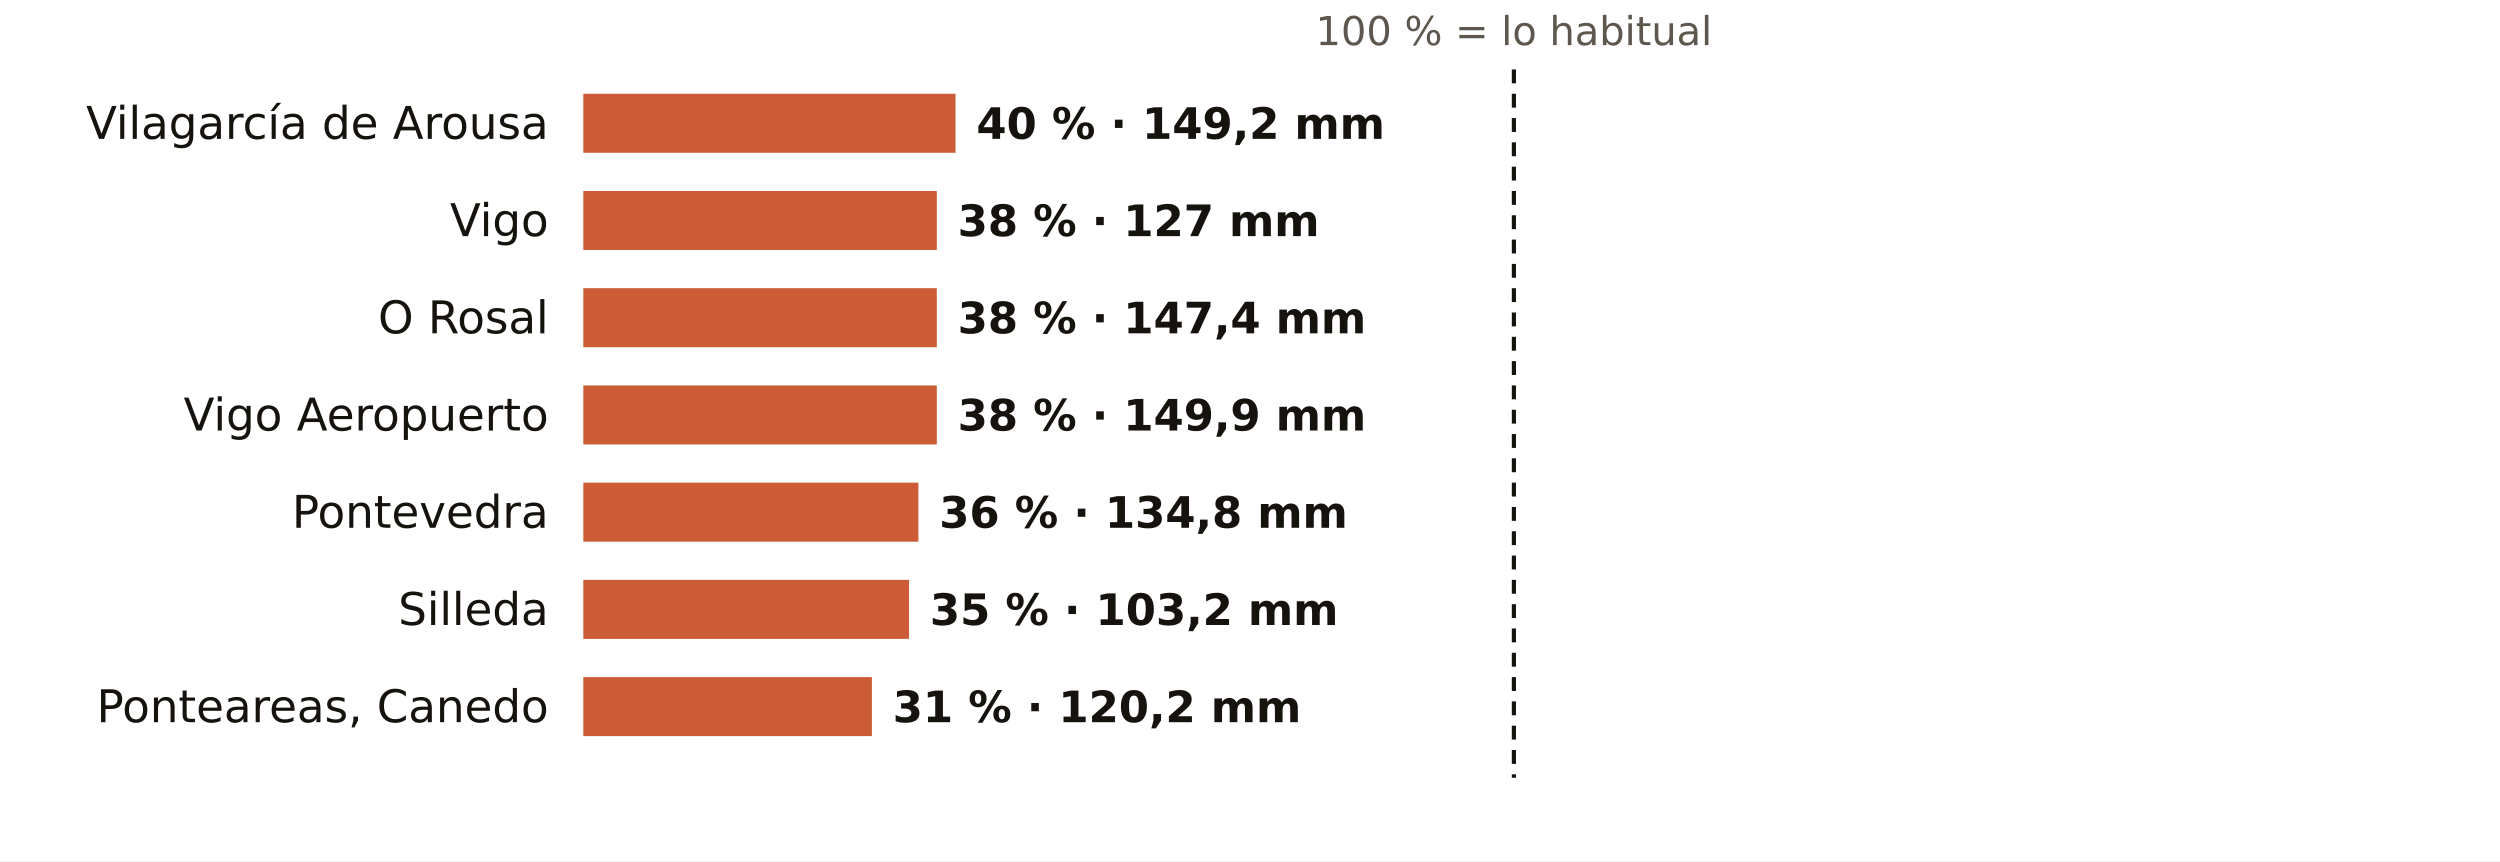
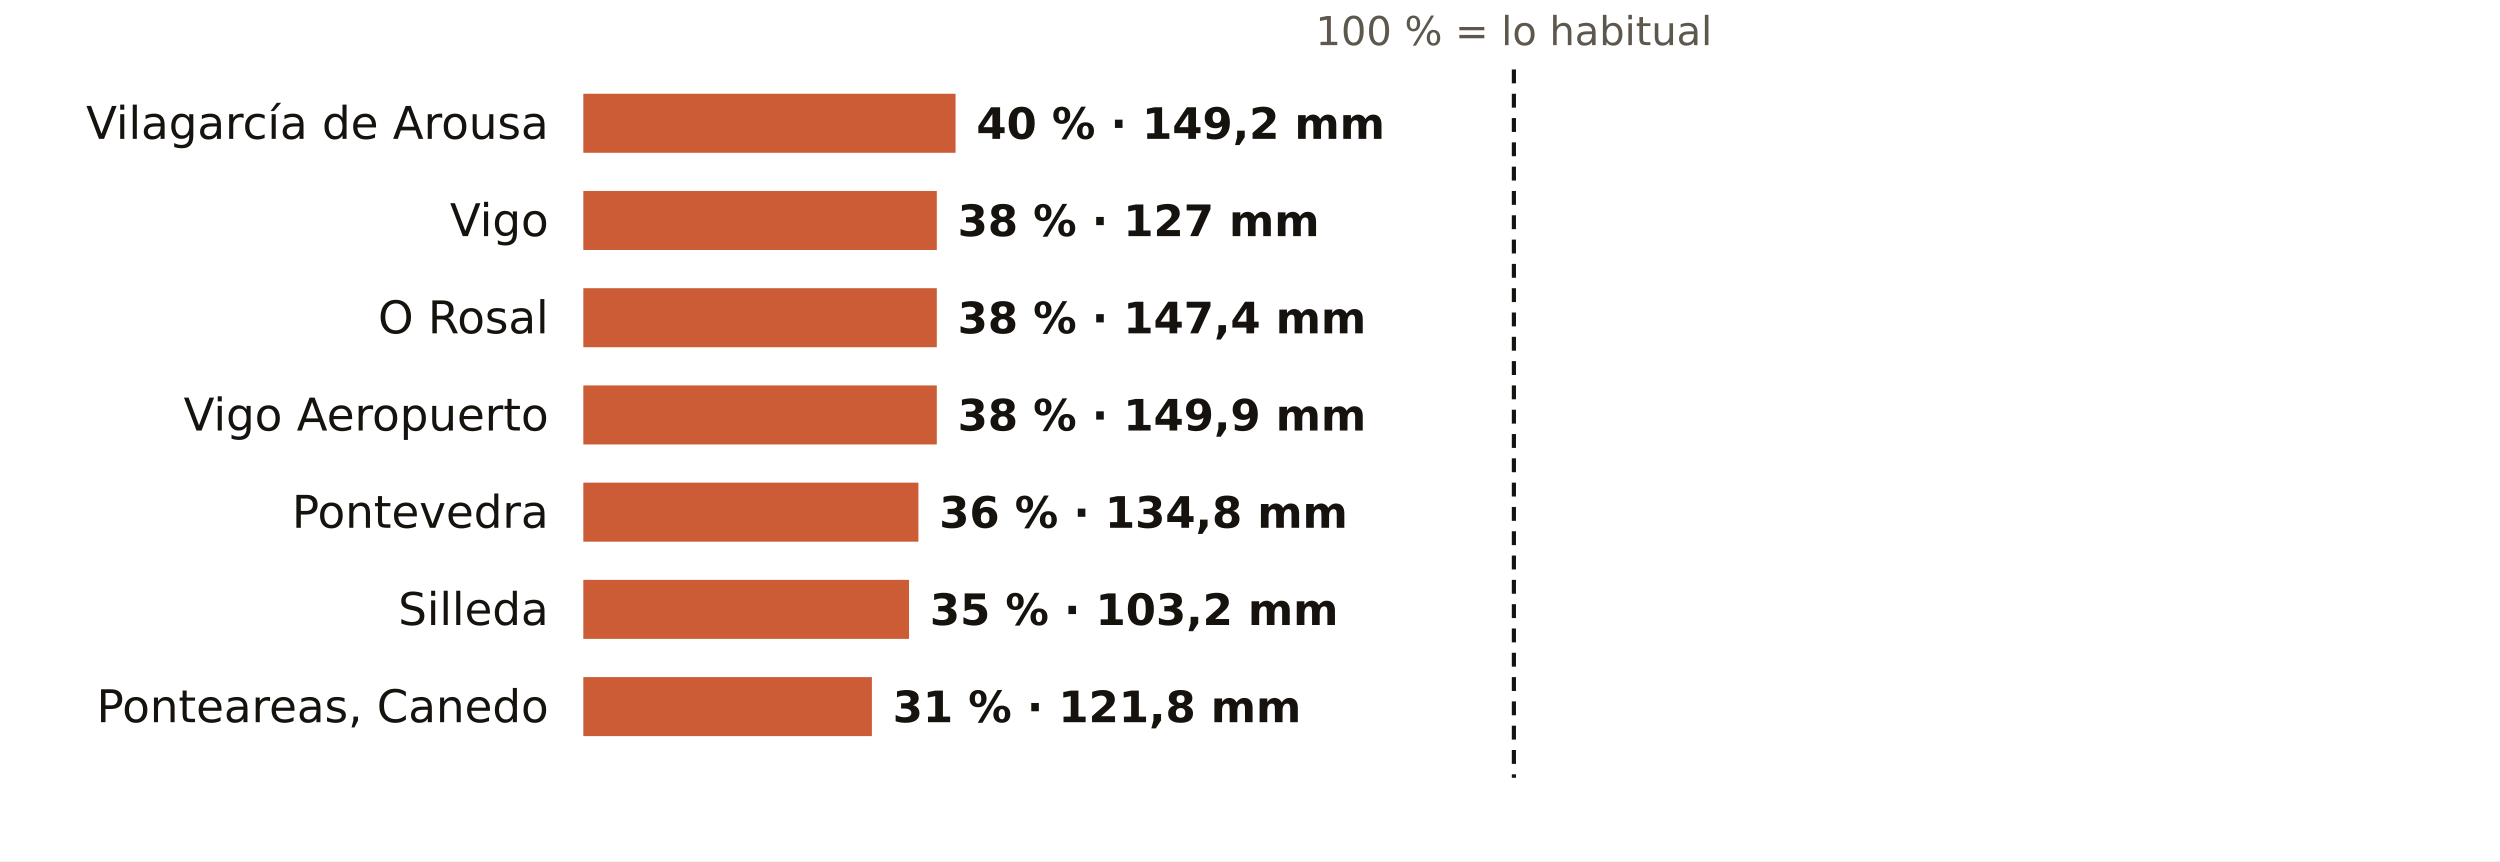
<svg xmlns="http://www.w3.org/2000/svg" viewBox="0 0 720 248" width="720" height="248" role="img" aria-label="El otoño en los pluviómetros de AEMET de Pontevedra: % de lo habitual">
  <rect width="720" height="248" fill="#FFFFFF" />
  <text x="436.0" y="13.0" font-size="11.5" fill="#5E574E" text-anchor="middle" font-weight="400" font-family="Public Sans, DejaVu Sans, Arial, sans-serif">100 % = lo habitual</text>
  <text x="158.0" y="40.0" font-size="13" fill="#16130F" text-anchor="end" font-weight="500" font-family="Public Sans, DejaVu Sans, Arial, sans-serif">Vilagarcía de Arousa</text>
  <rect x="168" y="27" width="107.2" height="17" fill="#C4461A" opacity="0.88" />
  <text x="281.2" y="40.0" font-size="12.5" fill="#16130F" text-anchor="start" font-weight="600" font-family="Public Sans, DejaVu Sans, Arial, sans-serif">40 % · 149,2 mm</text>
  <text x="158.0" y="68.0" font-size="13" fill="#16130F" text-anchor="end" font-weight="500" font-family="Public Sans, DejaVu Sans, Arial, sans-serif">Vigo</text>
  <rect x="168" y="55" width="101.8" height="17" fill="#C4461A" opacity="0.88" />
  <text x="275.8" y="68.0" font-size="12.5" fill="#16130F" text-anchor="start" font-weight="600" font-family="Public Sans, DejaVu Sans, Arial, sans-serif">38 % · 127 mm</text>
  <text x="158.0" y="96.0" font-size="13" fill="#16130F" text-anchor="end" font-weight="500" font-family="Public Sans, DejaVu Sans, Arial, sans-serif">O Rosal</text>
  <rect x="168" y="83" width="101.8" height="17" fill="#C4461A" opacity="0.88" />
  <text x="275.8" y="96.0" font-size="12.5" fill="#16130F" text-anchor="start" font-weight="600" font-family="Public Sans, DejaVu Sans, Arial, sans-serif">38 % · 147,4 mm</text>
  <text x="158.0" y="124.0" font-size="13" fill="#16130F" text-anchor="end" font-weight="500" font-family="Public Sans, DejaVu Sans, Arial, sans-serif">Vigo Aeropuerto</text>
  <rect x="168" y="111" width="101.8" height="17" fill="#C4461A" opacity="0.88" />
  <text x="275.8" y="124.0" font-size="12.5" fill="#16130F" text-anchor="start" font-weight="600" font-family="Public Sans, DejaVu Sans, Arial, sans-serif">38 % · 149,9 mm</text>
  <text x="158.0" y="152.0" font-size="13" fill="#16130F" text-anchor="end" font-weight="500" font-family="Public Sans, DejaVu Sans, Arial, sans-serif">Pontevedra</text>
  <rect x="168" y="139" width="96.5" height="17" fill="#C4461A" opacity="0.88" />
  <text x="270.5" y="152.0" font-size="12.5" fill="#16130F" text-anchor="start" font-weight="600" font-family="Public Sans, DejaVu Sans, Arial, sans-serif">36 % · 134,8 mm</text>
  <text x="158.0" y="180.0" font-size="13" fill="#16130F" text-anchor="end" font-weight="500" font-family="Public Sans, DejaVu Sans, Arial, sans-serif">Silleda</text>
  <rect x="168" y="167" width="93.8" height="17" fill="#C4461A" opacity="0.88" />
  <text x="267.8" y="180.0" font-size="12.5" fill="#16130F" text-anchor="start" font-weight="600" font-family="Public Sans, DejaVu Sans, Arial, sans-serif">35 % · 103,2 mm</text>
  <text x="158.0" y="208.0" font-size="13" fill="#16130F" text-anchor="end" font-weight="500" font-family="Public Sans, DejaVu Sans, Arial, sans-serif">Ponteareas, Canedo</text>
  <rect x="168" y="195" width="83.1" height="17" fill="#C4461A" opacity="0.88" />
-   <text x="257.1" y="208.0" font-size="12.5" fill="#16130F" text-anchor="start" font-weight="600" font-family="Public Sans, DejaVu Sans, Arial, sans-serif">31 % · 120,2 mm</text>
+   <text x="257.1" y="208.0" font-size="12.5" fill="#16130F" text-anchor="start" font-weight="600" font-family="Public Sans, DejaVu Sans, Arial, sans-serif">31 % · 121,8 mm</text>
  <line x1="436.0" x2="436.0" y1="20" y2="224" stroke="#16130F" stroke-width="1.2" stroke-dasharray="4 3" />
</svg>
